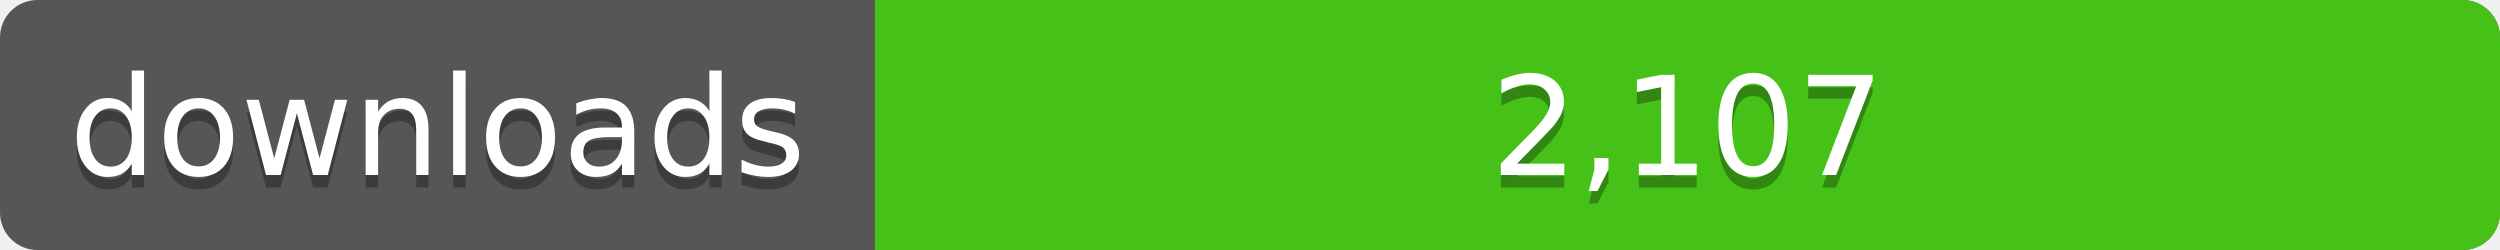
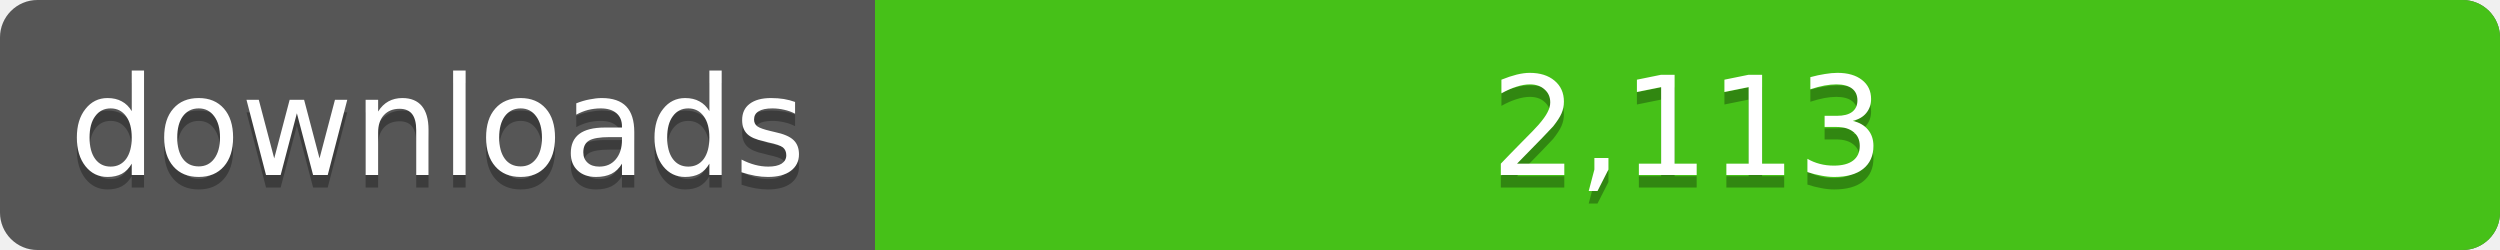
<svg xmlns="http://www.w3.org/2000/svg" width="200" height="20">
  <linearGradient id="a" x2="0" y2="100%%">
    <stop offset="0" stop-color="#bbb" stop-opacity=".1" />
    <stop offset="1" stop-opacity=".1" />
  </linearGradient>
  <rect rx="3" width="200" height="20" fill="#555" />
  <rect rx="3" x="70" width="130" height="20" fill="#4c1" />
  <path fill="#4c1" d="M70 0h4v20h-4z" />
  <rect rx="3" width="200" height="20" fill="url(#a)" />
  <g fill="#fff" text-anchor="middle" font-family="DejaVu Sans,Verdana,Geneva,sans-serif" font-size="11">
    <text x="35" y="15" fill="#010101" fill-opacity=".3">downloads</text>
    <text x="35" y="14">downloads</text>
-     <text x="135" y="15" fill="#010101" fill-opacity=".3">2,107</text>
-     <text x="135" y="14">2,107</text>
+     <text x="135" y="15" fill="#010101" fill-opacity=".3">2,113</text>
+     <text x="135" y="14">2,113</text>
  </g>
</svg>
